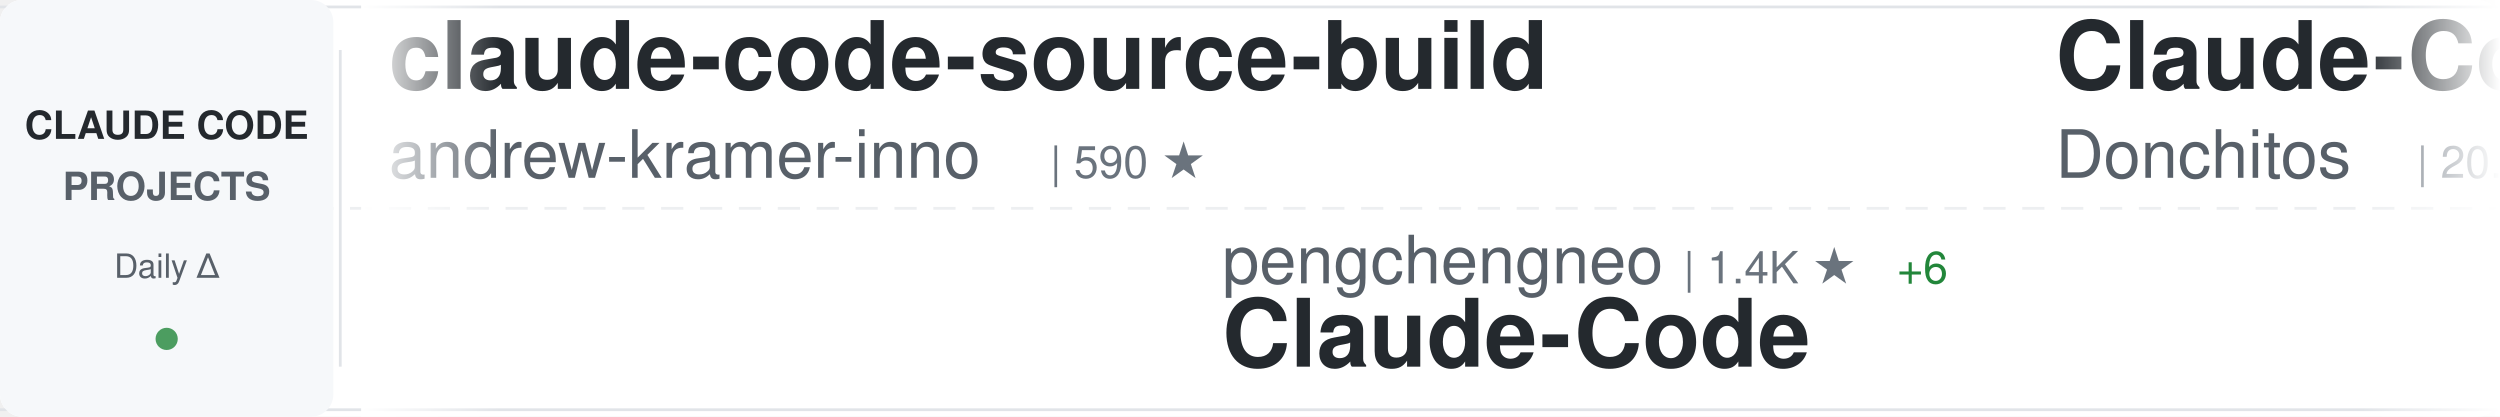
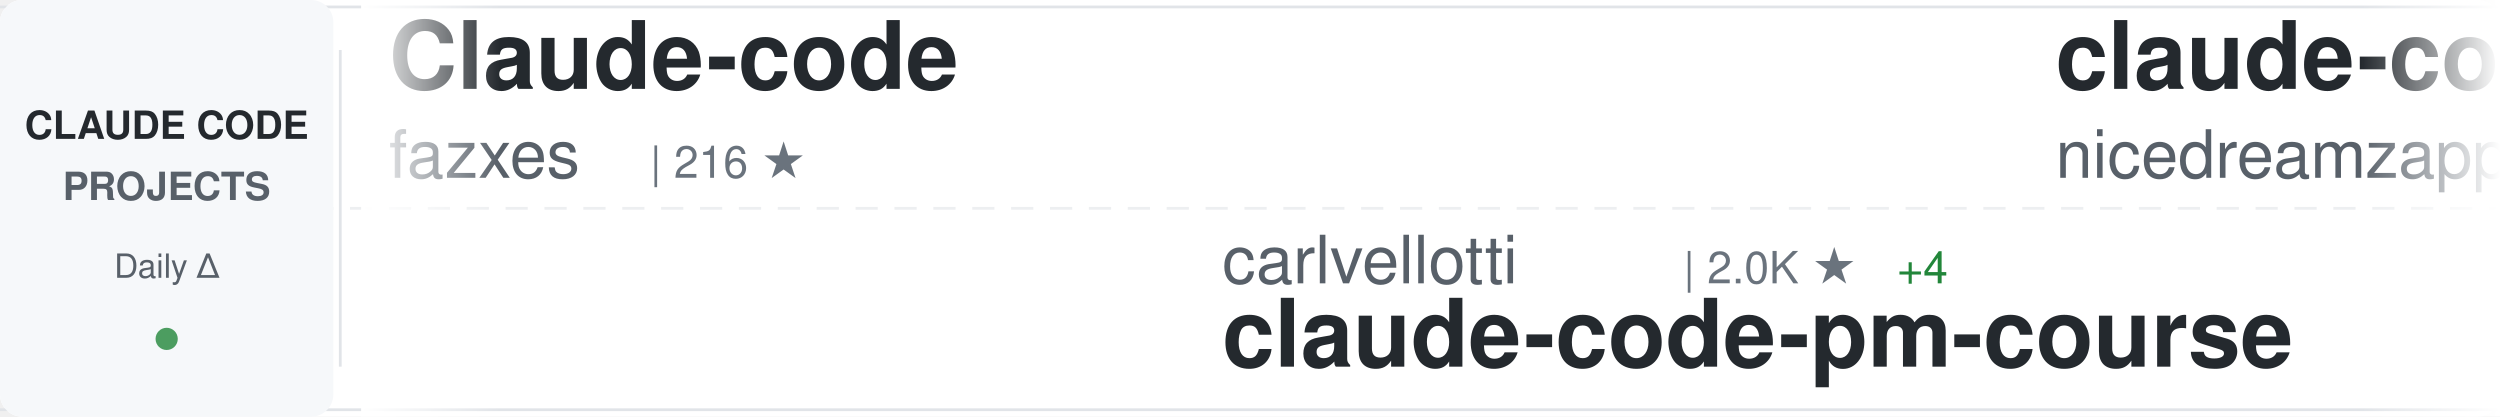
<svg xmlns="http://www.w3.org/2000/svg" width="900" height="150">
  <defs>
    <linearGradient id="awesomeLeftFade" x1="0%" y1="0%" x2="100%" y2="0%">
      <stop offset="0%" style="stop-color:#ffffff;stop-opacity:1" />
      <stop offset="100%" style="stop-color:#ffffff;stop-opacity:0" />
    </linearGradient>
    <linearGradient id="awesomeRightFade" x1="0%" y1="0%" x2="100%" y2="0%">
      <stop offset="0%" style="stop-color:#ffffff;stop-opacity:0" />
      <stop offset="100%" style="stop-color:#ffffff;stop-opacity:1" />
    </linearGradient>
  </defs>
  <rect width="900" height="150" fill="#ffffff" rx="8" />
  <rect x="0" y="2" width="900" height="1" fill="#e1e4e8" />
  <rect x="0" y="147" width="900" height="1" fill="#e1e4e8" />
  <line x1="0" y1="75" x2="900" y2="75" stroke="#e1e4e8" stroke-width="1" stroke-dasharray="8 6" opacity="0.6" />
  <rect x="0" y="0" width="120" height="150" fill="#f6f8fa" rx="8" />
  <text x="60" y="50" font-family="-apple-system, BlinkMacSystemFont, 'Segoe UI', Helvetica, Arial, sans-serif" font-size="14" font-weight="600" fill="#24292e" text-anchor="middle">CLAUDE CODE</text>
  <text x="60" y="72" font-family="-apple-system, BlinkMacSystemFont, 'Segoe UI', Helvetica, Arial, sans-serif" font-size="14" font-weight="600" fill="#586069" text-anchor="middle">PROJECTS</text>
  <text x="60" y="100" font-family="-apple-system, BlinkMacSystemFont, 'Segoe UI', Helvetica, Arial, sans-serif" font-size="12" font-weight="500" fill="#586069" text-anchor="middle">Daily Δ</text>
  <circle cx="60" cy="122" r="4" fill="#22863a" opacity="0.8" />
  <rect x="122" y="18" width="1" height="114" fill="#e1e4e8" />
  <clipPath id="awesomeTickerClip">
    <rect x="130" y="0" width="770" height="150" />
  </clipPath>
  <g clip-path="url(#awesomeTickerClip)">
    <g id="awesomeTickerItems">
      <animateTransform attributeName="transform" attributeType="XML" type="translate" from="0 0" to="-3000 0" dur="54s" repeatCount="indefinite" />
      <g transform="translate(0, 0)">
-         <text x="140" y="32" font-family="-apple-system, BlinkMacSystemFont, 'Segoe UI', Helvetica, Arial, sans-serif" font-size="34" font-weight="600" fill="#24292e">claude-code-source-build</text>
-         <text x="140" y="64" font-family="-apple-system, BlinkMacSystemFont, 'Segoe UI', Helvetica, Arial, sans-serif" font-size="24" font-weight="400" fill="#586069">andrew-kramer-inno</text>
-         <text x="378" y="64" font-family="-apple-system, BlinkMacSystemFont, 'Segoe UI', Helvetica, Arial, sans-serif" font-size="16" font-weight="500" fill="#6a737d">| 590 ★</text>
+         <text x="140" y="32" font-family="-apple-system, BlinkMacSystemFont, 'Segoe UI', Helvetica, Arial, sans-serif" font-size="34" font-weight="600" fill="#24292e">Claude-code</text>
+         <text x="140" y="64" font-family="-apple-system, BlinkMacSystemFont, 'Segoe UI', Helvetica, Arial, sans-serif" font-size="24" font-weight="400" fill="#586069">fazxes</text>
+         <text x="234" y="64" font-family="-apple-system, BlinkMacSystemFont, 'Segoe UI', Helvetica, Arial, sans-serif" font-size="16" font-weight="500" fill="#6a737d">| 216 ★</text>
      </g>
      <g transform="translate(300, 0)">
-         <text x="140" y="102" font-family="-apple-system, BlinkMacSystemFont, 'Segoe UI', Helvetica, Arial, sans-serif" font-size="24" font-weight="400" fill="#586069">pengchengneo</text>
-         <text x="306" y="102" font-family="-apple-system, BlinkMacSystemFont, 'Segoe UI', Helvetica, Arial, sans-serif" font-size="16" font-weight="500" fill="#6a737d">| 1.4K ★</text>
-         <text x="383" y="102" font-family="-apple-system, BlinkMacSystemFont, 'Segoe UI', Helvetica, Arial, sans-serif" font-size="16" font-weight="500" fill="#22863a"> +6</text>
-         <text x="140" y="132" font-family="-apple-system, BlinkMacSystemFont, 'Segoe UI', Helvetica, Arial, sans-serif" font-size="34" font-weight="600" fill="#24292e">Claude-Code</text>
+         <text x="140" y="102" font-family="-apple-system, BlinkMacSystemFont, 'Segoe UI', Helvetica, Arial, sans-serif" font-size="24" font-weight="400" fill="#586069">carlvellotti</text>
+         <text x="306" y="102" font-family="-apple-system, BlinkMacSystemFont, 'Segoe UI', Helvetica, Arial, sans-serif" font-size="16" font-weight="500" fill="#6a737d">| 2.0K ★</text>
+         <text x="383" y="102" font-family="-apple-system, BlinkMacSystemFont, 'Segoe UI', Helvetica, Arial, sans-serif" font-size="16" font-weight="500" fill="#22863a"> +4</text>
+         <text x="140" y="132" font-family="-apple-system, BlinkMacSystemFont, 'Segoe UI', Helvetica, Arial, sans-serif" font-size="34" font-weight="600" fill="#24292e">claude-code-pm-course</text>
      </g>
      <g transform="translate(600, 0)">
-         <text x="140" y="32" font-family="-apple-system, BlinkMacSystemFont, 'Segoe UI', Helvetica, Arial, sans-serif" font-size="34" font-weight="600" fill="#24292e">Claude-Code-Game-Studios</text>
-         <text x="140" y="64" font-family="-apple-system, BlinkMacSystemFont, 'Segoe UI', Helvetica, Arial, sans-serif" font-size="24" font-weight="400" fill="#586069">Donchitos</text>
-         <text x="270" y="64" font-family="-apple-system, BlinkMacSystemFont, 'Segoe UI', Helvetica, Arial, sans-serif" font-size="16" font-weight="500" fill="#6a737d">| 20.1K ★</text>
-         <text x="356" y="64" font-family="-apple-system, BlinkMacSystemFont, 'Segoe UI', Helvetica, Arial, sans-serif" font-size="16" font-weight="500" fill="#22863a"> +166</text>
+         <text x="140" y="32" font-family="-apple-system, BlinkMacSystemFont, 'Segoe UI', Helvetica, Arial, sans-serif" font-size="34" font-weight="600" fill="#24292e">claude-code-local</text>
+         <text x="140" y="64" font-family="-apple-system, BlinkMacSystemFont, 'Segoe UI', Helvetica, Arial, sans-serif" font-size="24" font-weight="400" fill="#586069">nicedreamzapp</text>
+         <text x="318" y="64" font-family="-apple-system, BlinkMacSystemFont, 'Segoe UI', Helvetica, Arial, sans-serif" font-size="16" font-weight="500" fill="#6a737d">| 2.7K ★</text>
+         <text x="395" y="64" font-family="-apple-system, BlinkMacSystemFont, 'Segoe UI', Helvetica, Arial, sans-serif" font-size="16" font-weight="500" fill="#22863a"> +3</text>
      </g>
      <g transform="translate(900, 0)">
-         <text x="140" y="102" font-family="-apple-system, BlinkMacSystemFont, 'Segoe UI', Helvetica, Arial, sans-serif" font-size="24" font-weight="400" fill="#586069">AICoderTudou</text>
-         <text x="306" y="102" font-family="-apple-system, BlinkMacSystemFont, 'Segoe UI', Helvetica, Arial, sans-serif" font-size="16" font-weight="500" fill="#6a737d">| 501 ★</text>
-         <text x="140" y="132" font-family="-apple-system, BlinkMacSystemFont, 'Segoe UI', Helvetica, Arial, sans-serif" font-size="34" font-weight="600" fill="#24292e">claude-code-tudou</text>
+         <text x="140" y="102" font-family="-apple-system, BlinkMacSystemFont, 'Segoe UI', Helvetica, Arial, sans-serif" font-size="24" font-weight="400" fill="#586069">kodu-ai</text>
+         <text x="246" y="102" font-family="-apple-system, BlinkMacSystemFont, 'Segoe UI', Helvetica, Arial, sans-serif" font-size="16" font-weight="500" fill="#6a737d">| 5.3K ★</text>
+         <text x="140" y="132" font-family="-apple-system, BlinkMacSystemFont, 'Segoe UI', Helvetica, Arial, sans-serif" font-size="34" font-weight="600" fill="#24292e">claude-coder</text>
      </g>
      <g transform="translate(1200, 0)">
-         <text x="140" y="32" font-family="-apple-system, BlinkMacSystemFont, 'Segoe UI', Helvetica, Arial, sans-serif" font-size="34" font-weight="600" fill="#24292e">claude-code-system-promp...</text>
-         <text x="140" y="64" font-family="-apple-system, BlinkMacSystemFont, 'Segoe UI', Helvetica, Arial, sans-serif" font-size="24" font-weight="400" fill="#586069">Piebald-AI</text>
-         <text x="282" y="64" font-family="-apple-system, BlinkMacSystemFont, 'Segoe UI', Helvetica, Arial, sans-serif" font-size="16" font-weight="500" fill="#6a737d">| 10.5K ★</text>
-         <text x="368" y="64" font-family="-apple-system, BlinkMacSystemFont, 'Segoe UI', Helvetica, Arial, sans-serif" font-size="16" font-weight="500" fill="#22863a"> +30</text>
+         <text x="140" y="32" font-family="-apple-system, BlinkMacSystemFont, 'Segoe UI', Helvetica, Arial, sans-serif" font-size="34" font-weight="600" fill="#24292e">Open-ClaudeCode</text>
+         <text x="140" y="64" font-family="-apple-system, BlinkMacSystemFont, 'Segoe UI', Helvetica, Arial, sans-serif" font-size="24" font-weight="400" fill="#586069">LING71671</text>
+         <text x="270" y="64" font-family="-apple-system, BlinkMacSystemFont, 'Segoe UI', Helvetica, Arial, sans-serif" font-size="16" font-weight="500" fill="#6a737d">| 865 ★</text>
+         <text x="338" y="64" font-family="-apple-system, BlinkMacSystemFont, 'Segoe UI', Helvetica, Arial, sans-serif" font-size="16" font-weight="500" fill="#22863a"> +3</text>
      </g>
      <g transform="translate(1500, 0)">
-         <text x="140" y="102" font-family="-apple-system, BlinkMacSystemFont, 'Segoe UI', Helvetica, Arial, sans-serif" font-size="24" font-weight="400" fill="#586069">Windy3f3f3f3f</text>
-         <text x="318" y="102" font-family="-apple-system, BlinkMacSystemFont, 'Segoe UI', Helvetica, Arial, sans-serif" font-size="16" font-weight="500" fill="#6a737d">| 1.3K ★</text>
-         <text x="395" y="102" font-family="-apple-system, BlinkMacSystemFont, 'Segoe UI', Helvetica, Arial, sans-serif" font-size="16" font-weight="500" fill="#22863a"> +12</text>
-         <text x="140" y="132" font-family="-apple-system, BlinkMacSystemFont, 'Segoe UI', Helvetica, Arial, sans-serif" font-size="34" font-weight="600" fill="#24292e">claude-code-from-scratch</text>
+         <text x="140" y="102" font-family="-apple-system, BlinkMacSystemFont, 'Segoe UI', Helvetica, Arial, sans-serif" font-size="24" font-weight="400" fill="#586069">luyao618</text>
+         <text x="258" y="102" font-family="-apple-system, BlinkMacSystemFont, 'Segoe UI', Helvetica, Arial, sans-serif" font-size="16" font-weight="500" fill="#6a737d">| 1.4K ★</text>
+         <text x="335" y="102" font-family="-apple-system, BlinkMacSystemFont, 'Segoe UI', Helvetica, Arial, sans-serif" font-size="16" font-weight="500" fill="#22863a"> +12</text>
+         <text x="140" y="132" font-family="-apple-system, BlinkMacSystemFont, 'Segoe UI', Helvetica, Arial, sans-serif" font-size="34" font-weight="600" fill="#24292e">Claude-Code-Source-Study</text>
      </g>
      <g transform="translate(1800, 0)">
-         <text x="140" y="32" font-family="-apple-system, BlinkMacSystemFont, 'Segoe UI', Helvetica, Arial, sans-serif" font-size="34" font-weight="600" fill="#24292e">sc-claude-code-files</text>
-         <text x="140" y="64" font-family="-apple-system, BlinkMacSystemFont, 'Segoe UI', Helvetica, Arial, sans-serif" font-size="24" font-weight="400" fill="#586069">https-deeplearning-ai</text>
-         <text x="414" y="64" font-family="-apple-system, BlinkMacSystemFont, 'Segoe UI', Helvetica, Arial, sans-serif" font-size="16" font-weight="500" fill="#6a737d">| 520 ★</text>
-         <text x="482" y="64" font-family="-apple-system, BlinkMacSystemFont, 'Segoe UI', Helvetica, Arial, sans-serif" font-size="16" font-weight="500" fill="#22863a"> +1</text>
+         <text x="140" y="32" font-family="-apple-system, BlinkMacSystemFont, 'Segoe UI', Helvetica, Arial, sans-serif" font-size="34" font-weight="600" fill="#24292e">claude-code-spec-workflo...</text>
+         <text x="140" y="64" font-family="-apple-system, BlinkMacSystemFont, 'Segoe UI', Helvetica, Arial, sans-serif" font-size="24" font-weight="400" fill="#586069">Pimzino</text>
+         <text x="246" y="64" font-family="-apple-system, BlinkMacSystemFont, 'Segoe UI', Helvetica, Arial, sans-serif" font-size="16" font-weight="500" fill="#6a737d">| 3.7K ★</text>
+         <text x="323" y="64" font-family="-apple-system, BlinkMacSystemFont, 'Segoe UI', Helvetica, Arial, sans-serif" font-size="16" font-weight="500" fill="#22863a"> +2</text>
      </g>
      <g transform="translate(2100, 0)">
-         <text x="140" y="102" font-family="-apple-system, BlinkMacSystemFont, 'Segoe UI', Helvetica, Arial, sans-serif" font-size="24" font-weight="400" fill="#586069">VoltAgent</text>
-         <text x="270" y="102" font-family="-apple-system, BlinkMacSystemFont, 'Segoe UI', Helvetica, Arial, sans-serif" font-size="16" font-weight="500" fill="#6a737d">| 20.6K ★</text>
-         <text x="356" y="102" font-family="-apple-system, BlinkMacSystemFont, 'Segoe UI', Helvetica, Arial, sans-serif" font-size="16" font-weight="500" fill="#22863a"> +67</text>
-         <text x="140" y="132" font-family="-apple-system, BlinkMacSystemFont, 'Segoe UI', Helvetica, Arial, sans-serif" font-size="34" font-weight="600" fill="#24292e">awesome-claude-code-suba...</text>
+         <text x="140" y="102" font-family="-apple-system, BlinkMacSystemFont, 'Segoe UI', Helvetica, Arial, sans-serif" font-size="24" font-weight="400" fill="#586069">Yuyz0112</text>
+         <text x="258" y="102" font-family="-apple-system, BlinkMacSystemFont, 'Segoe UI', Helvetica, Arial, sans-serif" font-size="16" font-weight="500" fill="#6a737d">| 2.4K ★</text>
+         <text x="335" y="102" font-family="-apple-system, BlinkMacSystemFont, 'Segoe UI', Helvetica, Arial, sans-serif" font-size="16" font-weight="500" fill="#22863a"> +1</text>
+         <text x="140" y="132" font-family="-apple-system, BlinkMacSystemFont, 'Segoe UI', Helvetica, Arial, sans-serif" font-size="34" font-weight="600" fill="#24292e">claude-code-reverse</text>
      </g>
      <g transform="translate(2400, 0)">
-         <text x="140" y="32" font-family="-apple-system, BlinkMacSystemFont, 'Segoe UI', Helvetica, Arial, sans-serif" font-size="34" font-weight="600" fill="#24292e">claude-code-my-workflow</text>
-         <text x="140" y="64" font-family="-apple-system, BlinkMacSystemFont, 'Segoe UI', Helvetica, Arial, sans-serif" font-size="24" font-weight="400" fill="#586069">pedrohcgs</text>
-         <text x="270" y="64" font-family="-apple-system, BlinkMacSystemFont, 'Segoe UI', Helvetica, Arial, sans-serif" font-size="16" font-weight="500" fill="#6a737d">| 1.2K ★</text>
-         <text x="347" y="64" font-family="-apple-system, BlinkMacSystemFont, 'Segoe UI', Helvetica, Arial, sans-serif" font-size="16" font-weight="500" fill="#22863a"> +9</text>
+         <text x="140" y="32" font-family="-apple-system, BlinkMacSystemFont, 'Segoe UI', Helvetica, Arial, sans-serif" font-size="34" font-weight="600" fill="#24292e">claude-code-sourcemap</text>
+         <text x="140" y="64" font-family="-apple-system, BlinkMacSystemFont, 'Segoe UI', Helvetica, Arial, sans-serif" font-size="24" font-weight="400" fill="#586069">Hyper66666</text>
+         <text x="282" y="64" font-family="-apple-system, BlinkMacSystemFont, 'Segoe UI', Helvetica, Arial, sans-serif" font-size="16" font-weight="500" fill="#6a737d">| 215 ★</text>
      </g>
      <g transform="translate(2700, 0)">
-         <text x="140" y="102" font-family="-apple-system, BlinkMacSystemFont, 'Segoe UI', Helvetica, Arial, sans-serif" font-size="24" font-weight="400" fill="#586069">nicedreamzapp</text>
-         <text x="318" y="102" font-family="-apple-system, BlinkMacSystemFont, 'Segoe UI', Helvetica, Arial, sans-serif" font-size="16" font-weight="500" fill="#6a737d">| 2.7K ★</text>
-         <text x="395" y="102" font-family="-apple-system, BlinkMacSystemFont, 'Segoe UI', Helvetica, Arial, sans-serif" font-size="16" font-weight="500" fill="#22863a"> +3</text>
-         <text x="140" y="132" font-family="-apple-system, BlinkMacSystemFont, 'Segoe UI', Helvetica, Arial, sans-serif" font-size="34" font-weight="600" fill="#24292e">claude-code-local</text>
+         <text x="140" y="102" font-family="-apple-system, BlinkMacSystemFont, 'Segoe UI', Helvetica, Arial, sans-serif" font-size="24" font-weight="400" fill="#586069">chauncygu</text>
+         <text x="270" y="102" font-family="-apple-system, BlinkMacSystemFont, 'Segoe UI', Helvetica, Arial, sans-serif" font-size="16" font-weight="500" fill="#6a737d">| 2.5K ★</text>
+         <text x="347" y="102" font-family="-apple-system, BlinkMacSystemFont, 'Segoe UI', Helvetica, Arial, sans-serif" font-size="16" font-weight="500" fill="#22863a"> +8</text>
+         <text x="140" y="132" font-family="-apple-system, BlinkMacSystemFont, 'Segoe UI', Helvetica, Arial, sans-serif" font-size="34" font-weight="600" fill="#24292e">collection-claude-code-s...</text>
      </g>
      <g transform="translate(3000, 0)">
-         <text x="140" y="32" font-family="-apple-system, BlinkMacSystemFont, 'Segoe UI', Helvetica, Arial, sans-serif" font-size="34" font-weight="600" fill="#24292e">claude-code-source-build</text>
-         <text x="140" y="64" font-family="-apple-system, BlinkMacSystemFont, 'Segoe UI', Helvetica, Arial, sans-serif" font-size="24" font-weight="400" fill="#586069">andrew-kramer-inno</text>
-         <text x="378" y="64" font-family="-apple-system, BlinkMacSystemFont, 'Segoe UI', Helvetica, Arial, sans-serif" font-size="16" font-weight="500" fill="#6a737d">| 590 ★</text>
+         <text x="140" y="32" font-family="-apple-system, BlinkMacSystemFont, 'Segoe UI', Helvetica, Arial, sans-serif" font-size="34" font-weight="600" fill="#24292e">Claude-code</text>
+         <text x="140" y="64" font-family="-apple-system, BlinkMacSystemFont, 'Segoe UI', Helvetica, Arial, sans-serif" font-size="24" font-weight="400" fill="#586069">fazxes</text>
+         <text x="234" y="64" font-family="-apple-system, BlinkMacSystemFont, 'Segoe UI', Helvetica, Arial, sans-serif" font-size="16" font-weight="500" fill="#6a737d">| 216 ★</text>
      </g>
      <g transform="translate(3300, 0)">
-         <text x="140" y="102" font-family="-apple-system, BlinkMacSystemFont, 'Segoe UI', Helvetica, Arial, sans-serif" font-size="24" font-weight="400" fill="#586069">pengchengneo</text>
-         <text x="306" y="102" font-family="-apple-system, BlinkMacSystemFont, 'Segoe UI', Helvetica, Arial, sans-serif" font-size="16" font-weight="500" fill="#6a737d">| 1.4K ★</text>
-         <text x="383" y="102" font-family="-apple-system, BlinkMacSystemFont, 'Segoe UI', Helvetica, Arial, sans-serif" font-size="16" font-weight="500" fill="#22863a"> +6</text>
-         <text x="140" y="132" font-family="-apple-system, BlinkMacSystemFont, 'Segoe UI', Helvetica, Arial, sans-serif" font-size="34" font-weight="600" fill="#24292e">Claude-Code</text>
+         <text x="140" y="102" font-family="-apple-system, BlinkMacSystemFont, 'Segoe UI', Helvetica, Arial, sans-serif" font-size="24" font-weight="400" fill="#586069">carlvellotti</text>
+         <text x="306" y="102" font-family="-apple-system, BlinkMacSystemFont, 'Segoe UI', Helvetica, Arial, sans-serif" font-size="16" font-weight="500" fill="#6a737d">| 2.0K ★</text>
+         <text x="383" y="102" font-family="-apple-system, BlinkMacSystemFont, 'Segoe UI', Helvetica, Arial, sans-serif" font-size="16" font-weight="500" fill="#22863a"> +4</text>
+         <text x="140" y="132" font-family="-apple-system, BlinkMacSystemFont, 'Segoe UI', Helvetica, Arial, sans-serif" font-size="34" font-weight="600" fill="#24292e">claude-code-pm-course</text>
      </g>
      <g transform="translate(3600, 0)">
-         <text x="140" y="32" font-family="-apple-system, BlinkMacSystemFont, 'Segoe UI', Helvetica, Arial, sans-serif" font-size="34" font-weight="600" fill="#24292e">Claude-Code-Game-Studios</text>
-         <text x="140" y="64" font-family="-apple-system, BlinkMacSystemFont, 'Segoe UI', Helvetica, Arial, sans-serif" font-size="24" font-weight="400" fill="#586069">Donchitos</text>
-         <text x="270" y="64" font-family="-apple-system, BlinkMacSystemFont, 'Segoe UI', Helvetica, Arial, sans-serif" font-size="16" font-weight="500" fill="#6a737d">| 20.1K ★</text>
-         <text x="356" y="64" font-family="-apple-system, BlinkMacSystemFont, 'Segoe UI', Helvetica, Arial, sans-serif" font-size="16" font-weight="500" fill="#22863a"> +166</text>
+         <text x="140" y="32" font-family="-apple-system, BlinkMacSystemFont, 'Segoe UI', Helvetica, Arial, sans-serif" font-size="34" font-weight="600" fill="#24292e">claude-code-local</text>
+         <text x="140" y="64" font-family="-apple-system, BlinkMacSystemFont, 'Segoe UI', Helvetica, Arial, sans-serif" font-size="24" font-weight="400" fill="#586069">nicedreamzapp</text>
+         <text x="318" y="64" font-family="-apple-system, BlinkMacSystemFont, 'Segoe UI', Helvetica, Arial, sans-serif" font-size="16" font-weight="500" fill="#6a737d">| 2.7K ★</text>
+         <text x="395" y="64" font-family="-apple-system, BlinkMacSystemFont, 'Segoe UI', Helvetica, Arial, sans-serif" font-size="16" font-weight="500" fill="#22863a"> +3</text>
      </g>
      <g transform="translate(3900, 0)">
-         <text x="140" y="102" font-family="-apple-system, BlinkMacSystemFont, 'Segoe UI', Helvetica, Arial, sans-serif" font-size="24" font-weight="400" fill="#586069">AICoderTudou</text>
-         <text x="306" y="102" font-family="-apple-system, BlinkMacSystemFont, 'Segoe UI', Helvetica, Arial, sans-serif" font-size="16" font-weight="500" fill="#6a737d">| 501 ★</text>
-         <text x="140" y="132" font-family="-apple-system, BlinkMacSystemFont, 'Segoe UI', Helvetica, Arial, sans-serif" font-size="34" font-weight="600" fill="#24292e">claude-code-tudou</text>
+         <text x="140" y="102" font-family="-apple-system, BlinkMacSystemFont, 'Segoe UI', Helvetica, Arial, sans-serif" font-size="24" font-weight="400" fill="#586069">kodu-ai</text>
+         <text x="246" y="102" font-family="-apple-system, BlinkMacSystemFont, 'Segoe UI', Helvetica, Arial, sans-serif" font-size="16" font-weight="500" fill="#6a737d">| 5.3K ★</text>
+         <text x="140" y="132" font-family="-apple-system, BlinkMacSystemFont, 'Segoe UI', Helvetica, Arial, sans-serif" font-size="34" font-weight="600" fill="#24292e">claude-coder</text>
      </g>
    </g>
  </g>
  <rect x="130" y="0" width="50" height="150" fill="url(#awesomeLeftFade)" />
  <rect x="850" y="0" width="50" height="150" fill="url(#awesomeRightFade)" />
</svg>
